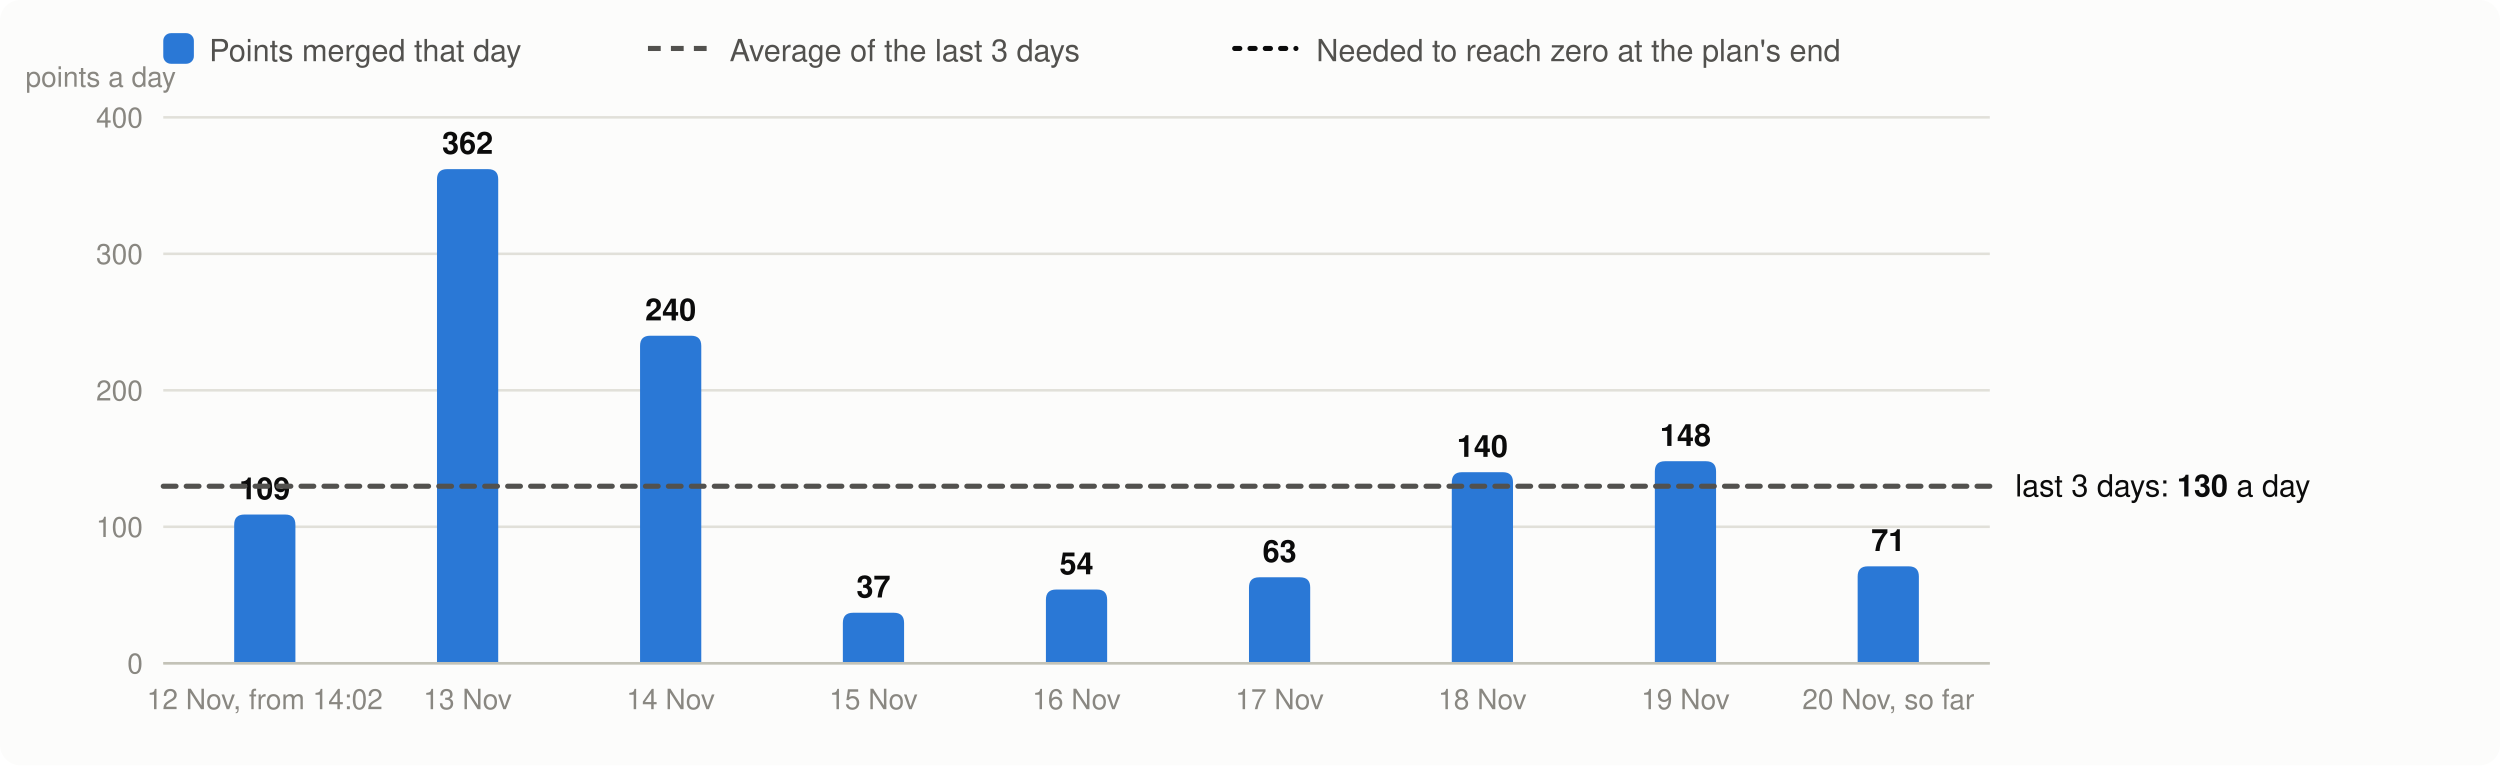
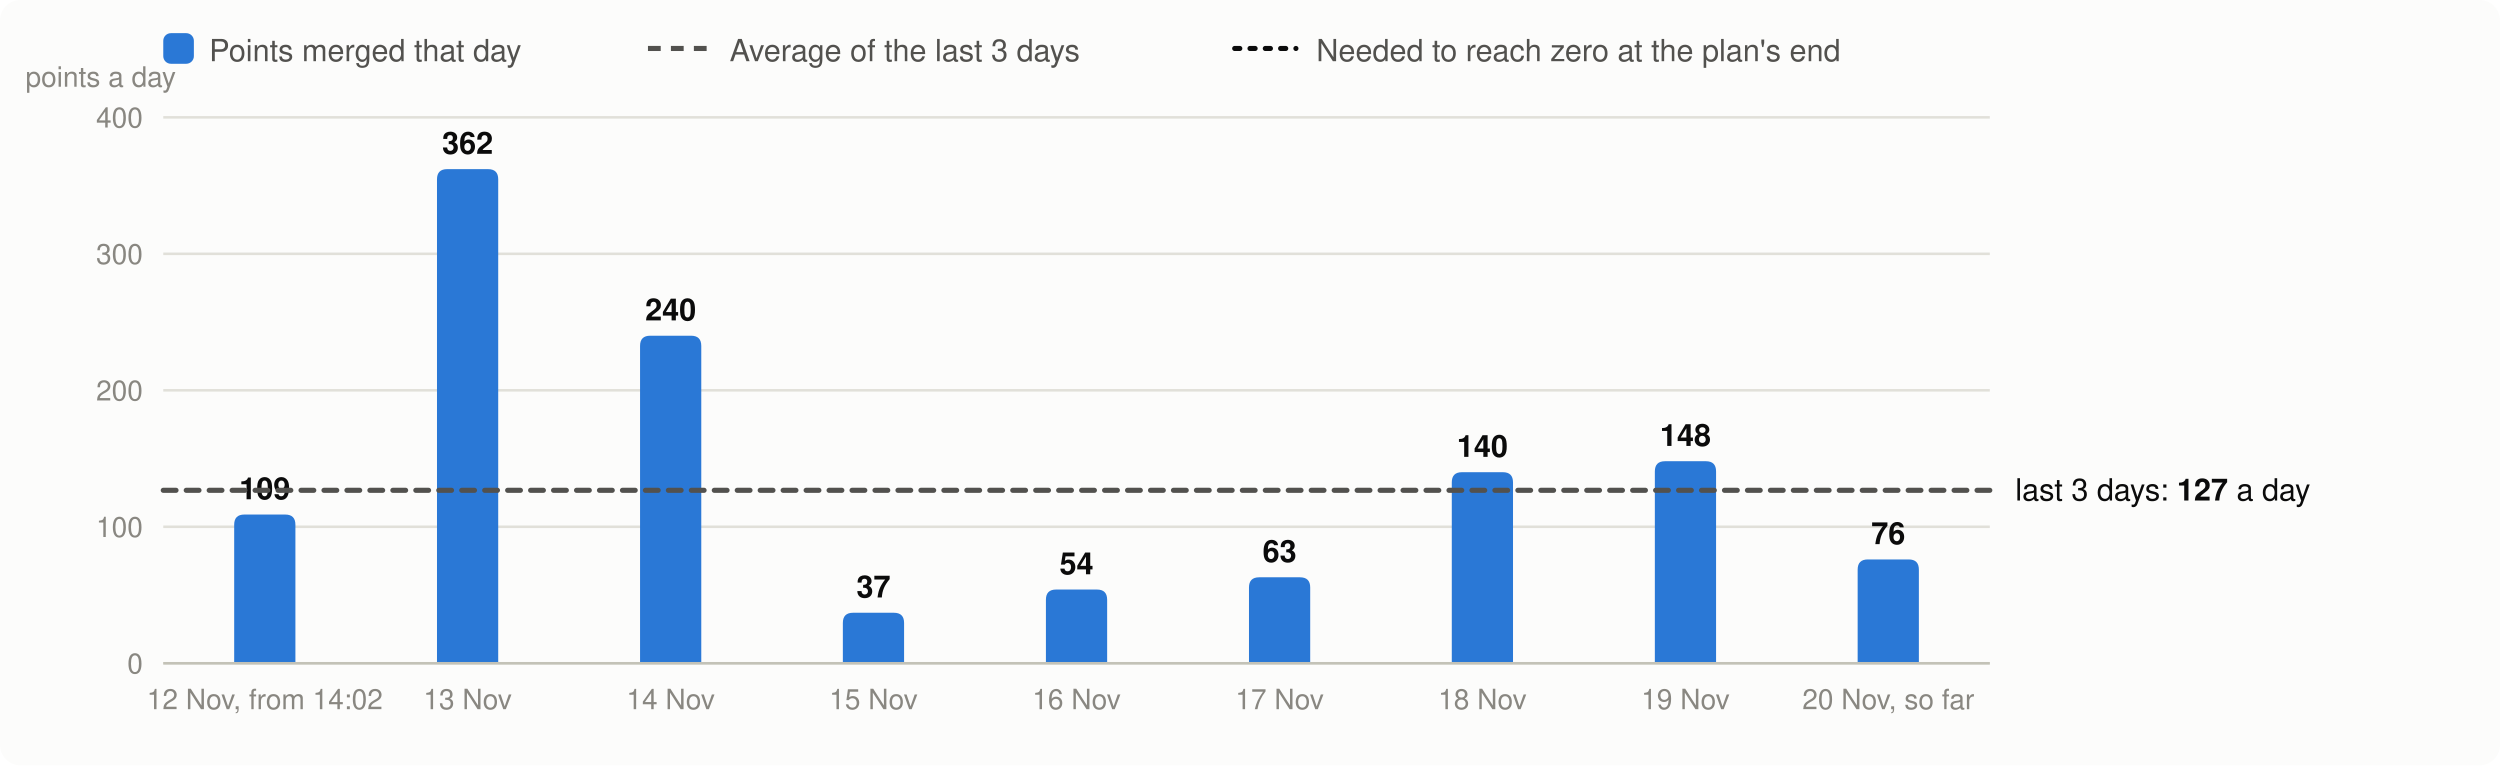
<svg xmlns="http://www.w3.org/2000/svg" viewBox="0 0 980 300" width="980" height="300" font-family="system-ui,-apple-system,Segoe UI,Helvetica,Arial,sans-serif" font-size="13" role="img" aria-label="Velocity: story points merged per day, the 3-day average and the velocity needed">
  <rect width="980" height="300" rx="8" fill="#fcfcfb" />
  <rect x="64" y="13" width="12" height="12" rx="3" fill="#2a78d6" />
  <text x="82" y="24" fill="#52514e" font-size="12">Points merged that day</text>
  <line x1="254" x2="278" y1="19" y2="19" stroke="#52514e" stroke-width="2" stroke-dasharray="5 4" />
  <text x="286" y="24" fill="#52514e" font-size="12">Average of the last 3 days</text>
  <line x1="484" x2="508" y1="19" y2="19" stroke="#0b0b0b" stroke-width="2" stroke-dasharray="2 4" stroke-linecap="round" />
  <text x="516" y="24" fill="#52514e" font-size="12">Needed to reach zero at the plan's end</text>
  <line x1="64" x2="780" y1="260.0" y2="260.0" stroke="#e1e0d9" />
  <text x="56" y="264.0" text-anchor="end" fill="#898781" font-size="11">0</text>
  <line x1="64" x2="780" y1="206.5" y2="206.5" stroke="#e1e0d9" />
  <text x="56" y="210.5" text-anchor="end" fill="#898781" font-size="11">100</text>
  <line x1="64" x2="780" y1="153.0" y2="153.0" stroke="#e1e0d9" />
  <text x="56" y="157.0" text-anchor="end" fill="#898781" font-size="11">200</text>
  <line x1="64" x2="780" y1="99.5" y2="99.5" stroke="#e1e0d9" />
  <text x="56" y="103.5" text-anchor="end" fill="#898781" font-size="11">300</text>
  <line x1="64" x2="780" y1="46.0" y2="46.0" stroke="#e1e0d9" />
  <text x="56" y="50.0" text-anchor="end" fill="#898781" font-size="11">400</text>
  <text x="10" y="34" fill="#898781" font-size="11">points a day</text>
  <path d="M91.8,260.0V205.7Q91.8,201.7 95.8,201.7H111.8Q115.8,201.7 115.8,205.7V260.0Z" fill="#2a78d6" />
  <text x="103.8" y="195.7" text-anchor="middle" fill="#0b0b0b" font-size="12" font-weight="600">109</text>
  <text x="103.8" y="278" text-anchor="middle" fill="#898781" font-size="11">12 Nov, from 14:02</text>
  <path d="M171.3,260.0V70.3Q171.3,66.3 175.3,66.3H191.3Q195.3,66.3 195.3,70.3V260.0Z" fill="#2a78d6" />
  <text x="183.3" y="60.3" text-anchor="middle" fill="#0b0b0b" font-size="12" font-weight="600">362</text>
  <text x="183.3" y="278" text-anchor="middle" fill="#898781" font-size="11">13 Nov</text>
  <path d="M250.9,260.0V135.6Q250.9,131.6 254.9,131.6H270.9Q274.9,131.6 274.9,135.6V260.0Z" fill="#2a78d6" />
  <text x="262.9" y="125.6" text-anchor="middle" fill="#0b0b0b" font-size="12" font-weight="600">240</text>
  <text x="262.9" y="278" text-anchor="middle" fill="#898781" font-size="11">14 Nov</text>
  <path d="M330.4,260.0V244.2Q330.4,240.2 334.4,240.2H350.4Q354.4,240.2 354.4,244.2V260.0Z" fill="#2a78d6" />
  <text x="342.4" y="234.2" text-anchor="middle" fill="#0b0b0b" font-size="12" font-weight="600">37</text>
  <text x="342.4" y="278" text-anchor="middle" fill="#898781" font-size="11">15 Nov</text>
  <path d="M410.0,260.0V235.1Q410.0,231.1 414.0,231.1H430.0Q434.0,231.1 434.0,235.1V260.0Z" fill="#2a78d6" />
  <text x="422.0" y="225.1" text-anchor="middle" fill="#0b0b0b" font-size="12" font-weight="600">54</text>
  <text x="422.0" y="278" text-anchor="middle" fill="#898781" font-size="11">16 Nov</text>
  <path d="M489.6,260.0V230.3Q489.6,226.3 493.6,226.3H509.6Q513.6,226.3 513.6,230.3V260.0Z" fill="#2a78d6" />
  <text x="501.6" y="220.3" text-anchor="middle" fill="#0b0b0b" font-size="12" font-weight="600">63</text>
  <text x="501.6" y="278" text-anchor="middle" fill="#898781" font-size="11">17 Nov</text>
  <path d="M569.1,260.0V189.1Q569.1,185.1 573.1,185.1H589.1Q593.1,185.1 593.1,189.1V260.0Z" fill="#2a78d6" />
  <text x="581.1" y="179.1" text-anchor="middle" fill="#0b0b0b" font-size="12" font-weight="600">140</text>
  <text x="581.1" y="278" text-anchor="middle" fill="#898781" font-size="11">18 Nov</text>
  <path d="M648.7,260.0V184.8Q648.7,180.8 652.7,180.8H668.7Q672.7,180.8 672.7,184.8V260.0Z" fill="#2a78d6" />
  <text x="660.7" y="174.8" text-anchor="middle" fill="#0b0b0b" font-size="12" font-weight="600">148</text>
  <text x="660.7" y="278" text-anchor="middle" fill="#898781" font-size="11">19 Nov</text>
-   <path d="M728.2,260.0V226.0Q728.2,222.0 732.2,222.0H748.2Q752.2,222.0 752.2,226.0V260.0Z" fill="#2a78d6" />
-   <text x="740.2" y="216.0" text-anchor="middle" fill="#0b0b0b" font-size="12" font-weight="600">71</text>
+   <path d="M728.2,260.0V223.3Q728.2,219.3 732.2,219.3H748.2Q752.2,219.3 752.2,223.3V260.0Z" fill="#2a78d6" />
+   <text x="740.2" y="213.3" text-anchor="middle" fill="#0b0b0b" font-size="12" font-weight="600">76</text>
  <text x="740.2" y="278" text-anchor="middle" fill="#898781" font-size="11">20 Nov, so far</text>
  <line x1="64" x2="780" y1="260.0" y2="260.0" stroke="#c3c2b7" />
-   <line x1="64" x2="780" y1="190.6" y2="190.6" stroke="#52514e" stroke-width="2" stroke-dasharray="5 4" stroke-linecap="round" />
-   <text x="790" y="194.6" fill="#0b0b0b" font-size="12">last 3 days: <tspan font-weight="600">130</tspan> a day</text>
+   <line x1="64" x2="780" y1="192.2" y2="192.2" stroke="#52514e" stroke-width="2" stroke-dasharray="5 4" stroke-linecap="round" />
+   <text x="790" y="196.2" fill="#0b0b0b" font-size="12">last 3 days: <tspan font-weight="600">127</tspan> a day</text>
</svg>
